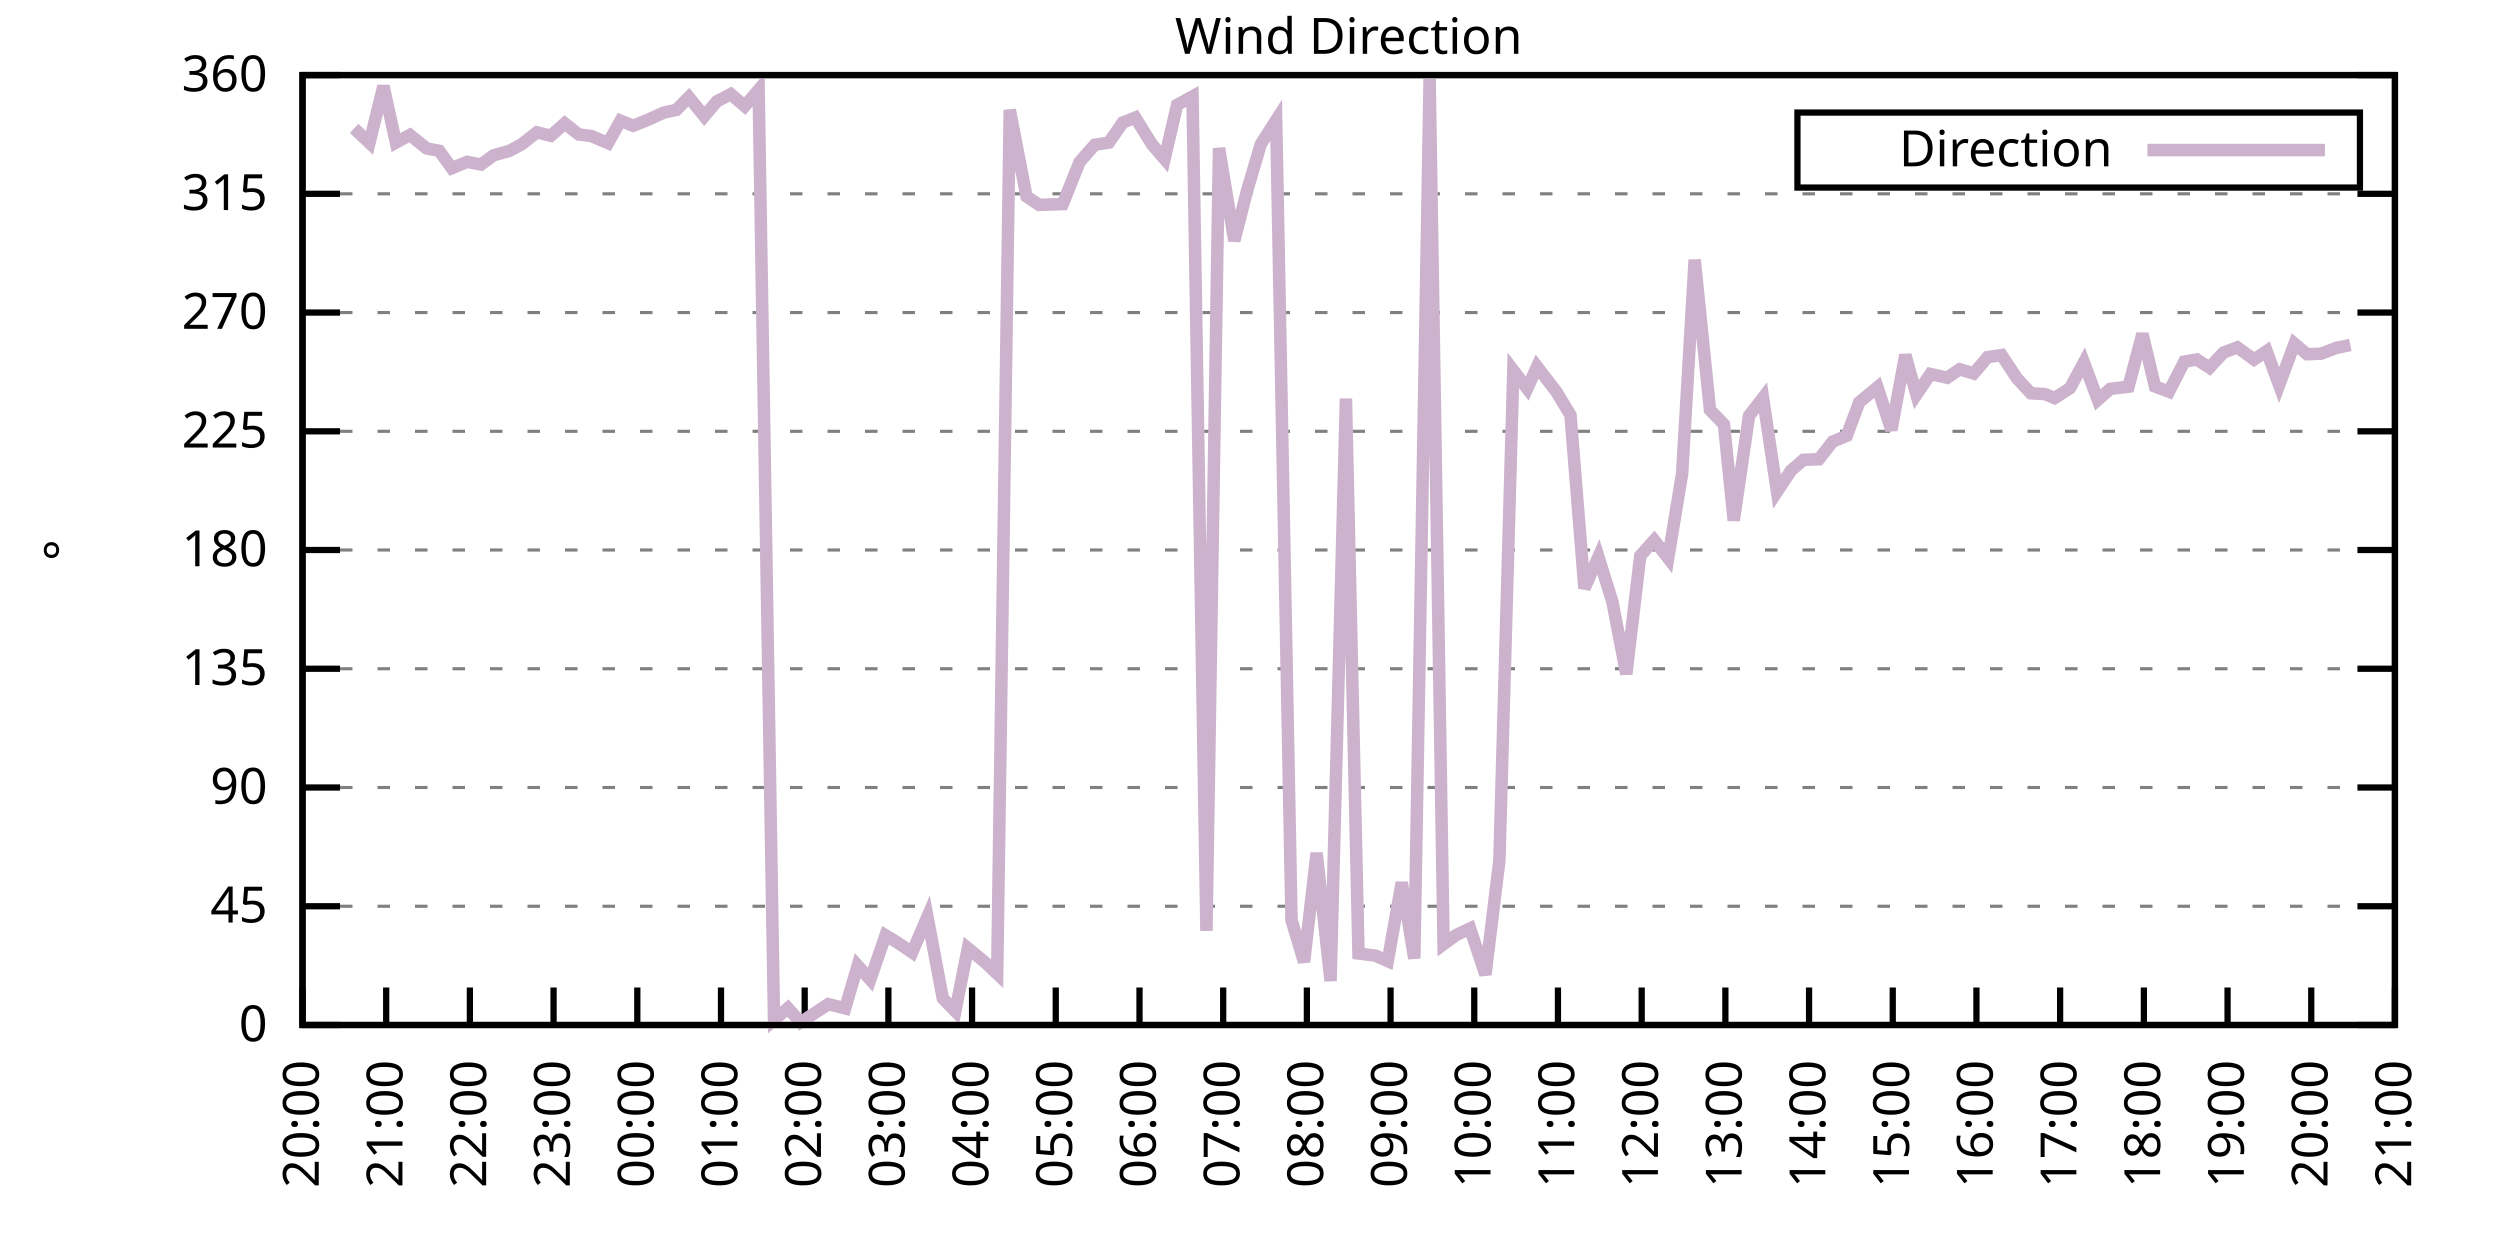
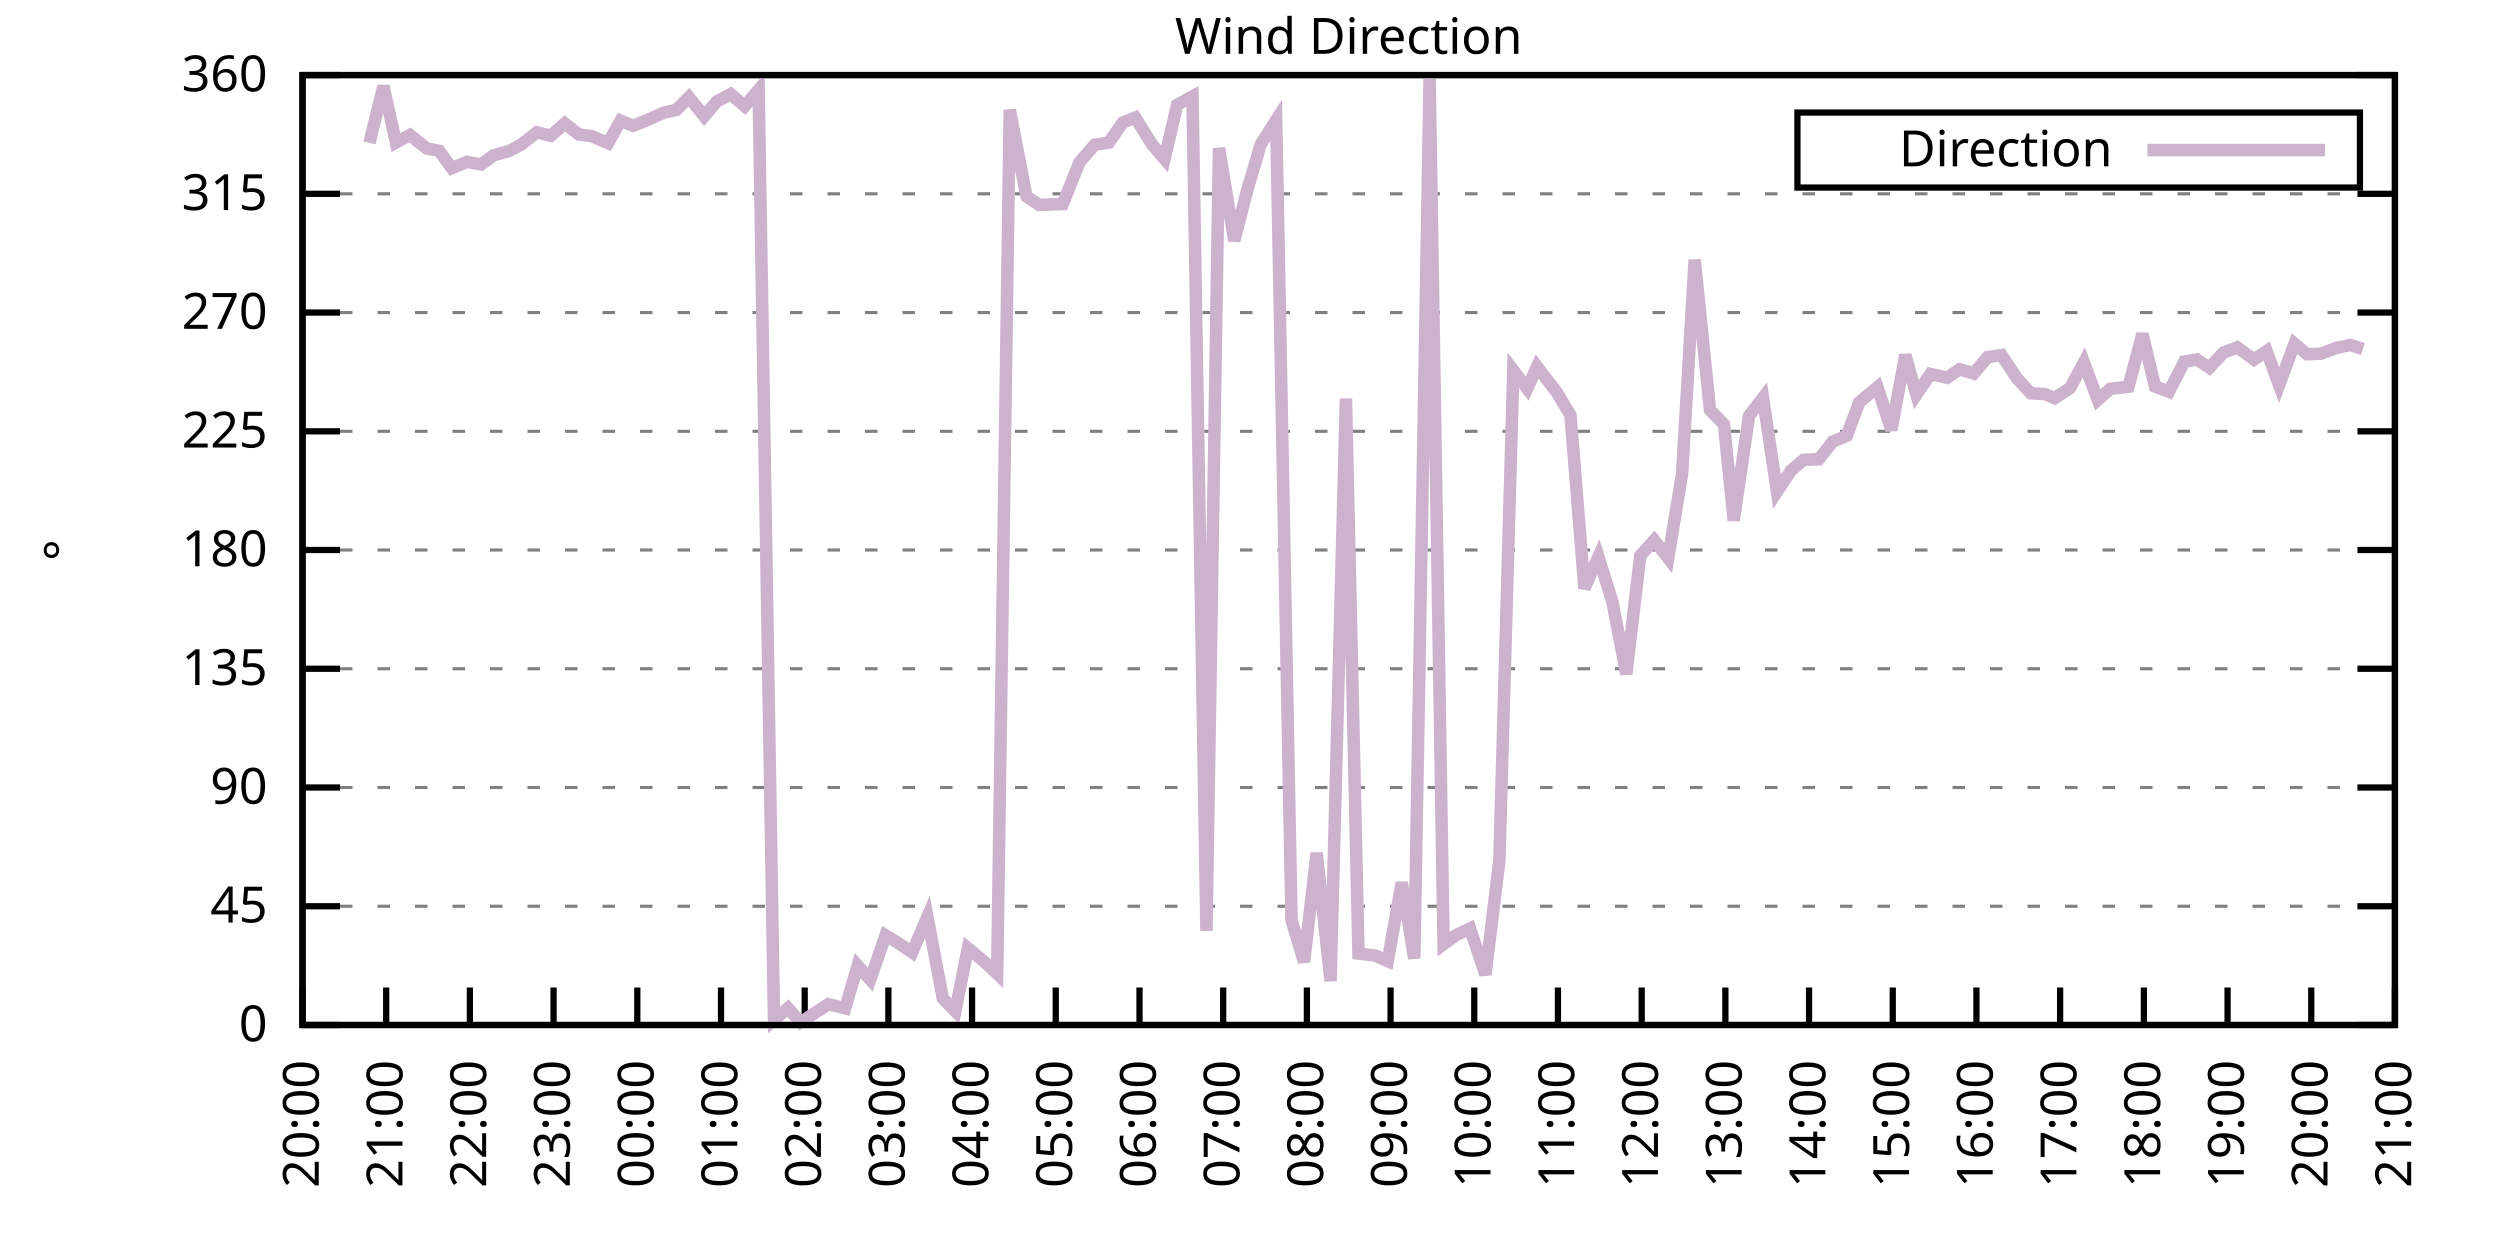
<svg xmlns="http://www.w3.org/2000/svg" xmlns:xlink="http://www.w3.org/1999/xlink" width="400" height="200" viewBox="0 0 400 200">
  <g id="gnuplot_canvas">
    <rect x="0" y="0" width="400" height="200" fill="none" />
    <defs>
      <circle id="gpDot" r="0.5" stroke-width="0.5" stroke="currentColor" />
      <path id="gpPt0" stroke-width="0.333" stroke="currentColor" d="M-1,0 h2 M0,-1 v2" />
      <path id="gpPt1" stroke-width="0.333" stroke="currentColor" d="M-1,-1 L1,1 M1,-1 L-1,1" />
      <path id="gpPt2" stroke-width="0.333" stroke="currentColor" d="M-1,0 L1,0 M0,-1 L0,1 M-1,-1 L1,1 M-1,1 L1,-1" />
      <rect id="gpPt3" stroke-width="0.333" stroke="currentColor" x="-1" y="-1" width="2" height="2" />
      <rect id="gpPt4" stroke-width="0.333" stroke="currentColor" fill="currentColor" x="-1" y="-1" width="2" height="2" />
      <circle id="gpPt5" stroke-width="0.333" stroke="currentColor" cx="0" cy="0" r="1" />
      <use xlink:href="#gpPt5" id="gpPt6" fill="currentColor" stroke="none" />
      <path id="gpPt7" stroke-width="0.333" stroke="currentColor" d="M0,-1.33 L-1.33,0.67 L1.33,0.67 z" />
      <use xlink:href="#gpPt7" id="gpPt8" fill="currentColor" stroke="none" />
      <use xlink:href="#gpPt7" id="gpPt9" stroke="currentColor" transform="rotate(180)" />
      <use xlink:href="#gpPt9" id="gpPt10" fill="currentColor" stroke="none" />
      <use xlink:href="#gpPt3" id="gpPt11" stroke="currentColor" transform="rotate(45)" />
      <use xlink:href="#gpPt11" id="gpPt12" fill="currentColor" stroke="none" />
      <path id="gpPt13" stroke-width="0.333" stroke="currentColor" d="M0,1.330 L1.265,0.411 L0.782,-1.067 L-0.782,-1.076 L-1.265,0.411 z" />
      <use xlink:href="#gpPt13" id="gpPt14" fill="currentColor" stroke="none" />
      <filter id="textbox" filterUnits="objectBoundingBox" x="0" y="0" height="1" width="1">
        <feFlood flood-color="white" flood-opacity="1" result="bgnd" />
        <feComposite in="SourceGraphic" in2="bgnd" operator="atop" />
      </filter>
      <filter id="greybox" filterUnits="objectBoundingBox" x="0" y="0" height="1" width="1">
        <feFlood flood-color="lightgrey" flood-opacity="1" result="grey" />
        <feComposite in="SourceGraphic" in2="grey" operator="atop" />
      </filter>
    </defs>
    <g fill="none" color="white" stroke="currentColor" stroke-width="1.00" stroke-linecap="butt" stroke-linejoin="miter">
</g>
    <g fill="none" color="black" stroke="currentColor" stroke-width="1.00" stroke-linecap="butt" stroke-linejoin="miter">
      <g stroke="none" shape-rendering="crispEdges">
        <polygon fill="rgb(255, 255, 255)" points="48.40,164.00 383.18,164.00 383.18,12.02 48.40,12.02 " />
      </g>
    </g>
    <g fill="none" color="black" stroke="currentColor" stroke-width="1.00" stroke-linecap="butt" stroke-linejoin="miter">
</g>
    <g fill="none" color="black" stroke="black" stroke-width="0.50" stroke-linecap="butt" stroke-linejoin="miter">
</g>
    <g fill="none" color="gray" stroke="currentColor" stroke-width="0.50" stroke-linecap="butt" stroke-linejoin="miter">
      <path stroke="gray" stroke-dasharray="2,4" class="gridline" d="M48.40,164.00 L383.19,164.00  " />
    </g>
    <g fill="none" color="gray" stroke="gray" stroke-width="1.00" stroke-linecap="butt" stroke-linejoin="miter">
</g>
    <g fill="none" color="black" stroke="currentColor" stroke-width="1.00" stroke-linecap="butt" stroke-linejoin="miter">
      <path stroke="black" d="M48.40,164.00 L54.40,164.00 M383.19,164.00 L377.19,164.00  " />
      <g transform="translate(42.80,166.60)" stroke="none" fill="black" font-family="Sans" font-size="8.00" text-anchor="end">
        <text>
          <tspan font-family="Sans"> 0</tspan>
        </text>
      </g>
    </g>
    <g fill="none" color="black" stroke="currentColor" stroke-width="1.00" stroke-linecap="butt" stroke-linejoin="miter">
</g>
    <g fill="none" color="black" stroke="black" stroke-width="0.50" stroke-linecap="butt" stroke-linejoin="miter">
</g>
    <g fill="none" color="gray" stroke="currentColor" stroke-width="0.50" stroke-linecap="butt" stroke-linejoin="miter">
      <path stroke="gray" stroke-dasharray="2,4" class="gridline" d="M48.40,145.00 L383.19,145.00  " />
    </g>
    <g fill="none" color="gray" stroke="gray" stroke-width="1.00" stroke-linecap="butt" stroke-linejoin="miter">
</g>
    <g fill="none" color="black" stroke="currentColor" stroke-width="1.00" stroke-linecap="butt" stroke-linejoin="miter">
      <path stroke="black" d="M48.40,145.00 L54.40,145.00 M383.19,145.00 L377.19,145.00  " />
      <g transform="translate(42.80,147.60)" stroke="none" fill="black" font-family="Sans" font-size="8.00" text-anchor="end">
        <text>
          <tspan font-family="Sans"> 45</tspan>
        </text>
      </g>
    </g>
    <g fill="none" color="black" stroke="currentColor" stroke-width="1.00" stroke-linecap="butt" stroke-linejoin="miter">
</g>
    <g fill="none" color="black" stroke="black" stroke-width="0.50" stroke-linecap="butt" stroke-linejoin="miter">
</g>
    <g fill="none" color="gray" stroke="currentColor" stroke-width="0.50" stroke-linecap="butt" stroke-linejoin="miter">
      <path stroke="gray" stroke-dasharray="2,4" class="gridline" d="M48.40,126.00 L383.19,126.00  " />
    </g>
    <g fill="none" color="gray" stroke="gray" stroke-width="1.00" stroke-linecap="butt" stroke-linejoin="miter">
</g>
    <g fill="none" color="black" stroke="currentColor" stroke-width="1.00" stroke-linecap="butt" stroke-linejoin="miter">
      <path stroke="black" d="M48.40,126.00 L54.40,126.00 M383.19,126.00 L377.19,126.00  " />
      <g transform="translate(42.80,128.60)" stroke="none" fill="black" font-family="Sans" font-size="8.00" text-anchor="end">
        <text>
          <tspan font-family="Sans"> 90</tspan>
        </text>
      </g>
    </g>
    <g fill="none" color="black" stroke="currentColor" stroke-width="1.00" stroke-linecap="butt" stroke-linejoin="miter">
</g>
    <g fill="none" color="black" stroke="black" stroke-width="0.50" stroke-linecap="butt" stroke-linejoin="miter">
</g>
    <g fill="none" color="gray" stroke="currentColor" stroke-width="0.50" stroke-linecap="butt" stroke-linejoin="miter">
      <path stroke="gray" stroke-dasharray="2,4" class="gridline" d="M48.40,107.00 L383.19,107.00  " />
    </g>
    <g fill="none" color="gray" stroke="gray" stroke-width="1.00" stroke-linecap="butt" stroke-linejoin="miter">
</g>
    <g fill="none" color="black" stroke="currentColor" stroke-width="1.00" stroke-linecap="butt" stroke-linejoin="miter">
      <path stroke="black" d="M48.40,107.00 L54.40,107.00 M383.19,107.00 L377.19,107.00  " />
      <g transform="translate(42.80,109.60)" stroke="none" fill="black" font-family="Sans" font-size="8.00" text-anchor="end">
        <text>
          <tspan font-family="Sans"> 135</tspan>
        </text>
      </g>
    </g>
    <g fill="none" color="black" stroke="currentColor" stroke-width="1.00" stroke-linecap="butt" stroke-linejoin="miter">
</g>
    <g fill="none" color="black" stroke="black" stroke-width="0.50" stroke-linecap="butt" stroke-linejoin="miter">
</g>
    <g fill="none" color="gray" stroke="currentColor" stroke-width="0.50" stroke-linecap="butt" stroke-linejoin="miter">
      <path stroke="gray" stroke-dasharray="2,4" class="gridline" d="M48.40,88.00 L383.19,88.00  " />
    </g>
    <g fill="none" color="gray" stroke="gray" stroke-width="1.00" stroke-linecap="butt" stroke-linejoin="miter">
</g>
    <g fill="none" color="black" stroke="currentColor" stroke-width="1.00" stroke-linecap="butt" stroke-linejoin="miter">
      <path stroke="black" d="M48.40,88.00 L54.40,88.00 M383.19,88.00 L377.19,88.00  " />
      <g transform="translate(42.80,90.60)" stroke="none" fill="black" font-family="Sans" font-size="8.00" text-anchor="end">
        <text>
          <tspan font-family="Sans"> 180</tspan>
        </text>
      </g>
    </g>
    <g fill="none" color="black" stroke="currentColor" stroke-width="1.00" stroke-linecap="butt" stroke-linejoin="miter">
</g>
    <g fill="none" color="black" stroke="black" stroke-width="0.50" stroke-linecap="butt" stroke-linejoin="miter">
</g>
    <g fill="none" color="gray" stroke="currentColor" stroke-width="0.50" stroke-linecap="butt" stroke-linejoin="miter">
      <path stroke="gray" stroke-dasharray="2,4" class="gridline" d="M48.40,69.01 L383.19,69.01  " />
    </g>
    <g fill="none" color="gray" stroke="gray" stroke-width="1.00" stroke-linecap="butt" stroke-linejoin="miter">
</g>
    <g fill="none" color="black" stroke="currentColor" stroke-width="1.00" stroke-linecap="butt" stroke-linejoin="miter">
      <path stroke="black" d="M48.40,69.01 L54.40,69.01 M383.19,69.01 L377.19,69.01  " />
      <g transform="translate(42.80,71.61)" stroke="none" fill="black" font-family="Sans" font-size="8.00" text-anchor="end">
        <text>
          <tspan font-family="Sans"> 225</tspan>
        </text>
      </g>
    </g>
    <g fill="none" color="black" stroke="currentColor" stroke-width="1.00" stroke-linecap="butt" stroke-linejoin="miter">
</g>
    <g fill="none" color="black" stroke="black" stroke-width="0.50" stroke-linecap="butt" stroke-linejoin="miter">
</g>
    <g fill="none" color="gray" stroke="currentColor" stroke-width="0.50" stroke-linecap="butt" stroke-linejoin="miter">
      <path stroke="gray" stroke-dasharray="2,4" class="gridline" d="M48.40,50.01 L383.19,50.01  " />
    </g>
    <g fill="none" color="gray" stroke="gray" stroke-width="1.00" stroke-linecap="butt" stroke-linejoin="miter">
</g>
    <g fill="none" color="black" stroke="currentColor" stroke-width="1.00" stroke-linecap="butt" stroke-linejoin="miter">
      <path stroke="black" d="M48.40,50.01 L54.40,50.01 M383.19,50.01 L377.19,50.01  " />
      <g transform="translate(42.80,52.61)" stroke="none" fill="black" font-family="Sans" font-size="8.00" text-anchor="end">
        <text>
          <tspan font-family="Sans"> 270</tspan>
        </text>
      </g>
    </g>
    <g fill="none" color="black" stroke="currentColor" stroke-width="1.00" stroke-linecap="butt" stroke-linejoin="miter">
</g>
    <g fill="none" color="black" stroke="black" stroke-width="0.50" stroke-linecap="butt" stroke-linejoin="miter">
</g>
    <g fill="none" color="gray" stroke="currentColor" stroke-width="0.50" stroke-linecap="butt" stroke-linejoin="miter">
      <path stroke="gray" stroke-dasharray="2,4" class="gridline" d="M48.40,31.01 L383.19,31.01  " />
    </g>
    <g fill="none" color="gray" stroke="gray" stroke-width="1.00" stroke-linecap="butt" stroke-linejoin="miter">
</g>
    <g fill="none" color="black" stroke="currentColor" stroke-width="1.00" stroke-linecap="butt" stroke-linejoin="miter">
      <path stroke="black" d="M48.40,31.01 L54.40,31.01 M383.19,31.01 L377.19,31.01  " />
      <g transform="translate(42.80,33.61)" stroke="none" fill="black" font-family="Sans" font-size="8.00" text-anchor="end">
        <text>
          <tspan font-family="Sans"> 315</tspan>
        </text>
      </g>
    </g>
    <g fill="none" color="black" stroke="currentColor" stroke-width="1.00" stroke-linecap="butt" stroke-linejoin="miter">
</g>
    <g fill="none" color="black" stroke="black" stroke-width="0.50" stroke-linecap="butt" stroke-linejoin="miter">
</g>
    <g fill="none" color="gray" stroke="currentColor" stroke-width="0.50" stroke-linecap="butt" stroke-linejoin="miter">
      <path stroke="gray" stroke-dasharray="2,4" class="gridline" d="M48.40,12.01 L383.19,12.01  " />
    </g>
    <g fill="none" color="gray" stroke="gray" stroke-width="1.00" stroke-linecap="butt" stroke-linejoin="miter">
</g>
    <g fill="none" color="black" stroke="currentColor" stroke-width="1.00" stroke-linecap="butt" stroke-linejoin="miter">
      <path stroke="black" d="M48.40,12.01 L54.40,12.01 M383.19,12.01 L377.19,12.01  " />
      <g transform="translate(42.80,14.61)" stroke="none" fill="black" font-family="Sans" font-size="8.00" text-anchor="end">
        <text>
          <tspan font-family="Sans"> 360</tspan>
        </text>
      </g>
    </g>
    <g fill="none" color="black" stroke="currentColor" stroke-width="1.00" stroke-linecap="butt" stroke-linejoin="miter">
      <path stroke="black" d="M48.40,164.00 L48.40,158.00  " />
      <g transform="translate(51.00,169.60) rotate(270.00)" stroke="none" fill="black" font-family="Sans" font-size="8.00" text-anchor="end">
        <text>
          <tspan font-family="Sans">20:00</tspan>
        </text>
      </g>
    </g>
    <g fill="none" color="black" stroke="currentColor" stroke-width="1.00" stroke-linecap="butt" stroke-linejoin="miter">
      <path stroke="black" d="M61.79,164.00 L61.79,158.00  " />
      <g transform="translate(64.39,169.60) rotate(270.00)" stroke="none" fill="black" font-family="Sans" font-size="8.00" text-anchor="end">
        <text>
          <tspan font-family="Sans">21:00</tspan>
        </text>
      </g>
    </g>
    <g fill="none" color="black" stroke="currentColor" stroke-width="1.00" stroke-linecap="butt" stroke-linejoin="miter">
      <path stroke="black" d="M75.18,164.00 L75.18,158.00  " />
      <g transform="translate(77.78,169.60) rotate(270.00)" stroke="none" fill="black" font-family="Sans" font-size="8.00" text-anchor="end">
        <text>
          <tspan font-family="Sans">22:00</tspan>
        </text>
      </g>
    </g>
    <g fill="none" color="black" stroke="currentColor" stroke-width="1.00" stroke-linecap="butt" stroke-linejoin="miter">
      <path stroke="black" d="M88.57,164.00 L88.57,158.00  " />
      <g transform="translate(91.17,169.60) rotate(270.00)" stroke="none" fill="black" font-family="Sans" font-size="8.00" text-anchor="end">
        <text>
          <tspan font-family="Sans">23:00</tspan>
        </text>
      </g>
    </g>
    <g fill="none" color="black" stroke="currentColor" stroke-width="1.00" stroke-linecap="butt" stroke-linejoin="miter">
      <path stroke="black" d="M101.97,164.00 L101.97,158.00  " />
      <g transform="translate(104.57,169.60) rotate(270.00)" stroke="none" fill="black" font-family="Sans" font-size="8.00" text-anchor="end">
        <text>
          <tspan font-family="Sans">00:00</tspan>
        </text>
      </g>
    </g>
    <g fill="none" color="black" stroke="currentColor" stroke-width="1.00" stroke-linecap="butt" stroke-linejoin="miter">
      <path stroke="black" d="M115.36,164.00 L115.36,158.00  " />
      <g transform="translate(117.96,169.60) rotate(270.00)" stroke="none" fill="black" font-family="Sans" font-size="8.00" text-anchor="end">
        <text>
          <tspan font-family="Sans">01:00</tspan>
        </text>
      </g>
    </g>
    <g fill="none" color="black" stroke="currentColor" stroke-width="1.00" stroke-linecap="butt" stroke-linejoin="miter">
      <path stroke="black" d="M128.75,164.00 L128.75,158.00  " />
      <g transform="translate(131.35,169.60) rotate(270.00)" stroke="none" fill="black" font-family="Sans" font-size="8.00" text-anchor="end">
        <text>
          <tspan font-family="Sans">02:00</tspan>
        </text>
      </g>
    </g>
    <g fill="none" color="black" stroke="currentColor" stroke-width="1.00" stroke-linecap="butt" stroke-linejoin="miter">
      <path stroke="black" d="M142.14,164.00 L142.14,158.00  " />
      <g transform="translate(144.74,169.60) rotate(270.00)" stroke="none" fill="black" font-family="Sans" font-size="8.00" text-anchor="end">
        <text>
          <tspan font-family="Sans">03:00</tspan>
        </text>
      </g>
    </g>
    <g fill="none" color="black" stroke="currentColor" stroke-width="1.00" stroke-linecap="butt" stroke-linejoin="miter">
      <path stroke="black" d="M155.53,164.00 L155.53,158.00  " />
      <g transform="translate(158.13,169.60) rotate(270.00)" stroke="none" fill="black" font-family="Sans" font-size="8.00" text-anchor="end">
        <text>
          <tspan font-family="Sans">04:00</tspan>
        </text>
      </g>
    </g>
    <g fill="none" color="black" stroke="currentColor" stroke-width="1.00" stroke-linecap="butt" stroke-linejoin="miter">
      <path stroke="black" d="M168.92,164.00 L168.92,158.00  " />
      <g transform="translate(171.52,169.60) rotate(270.00)" stroke="none" fill="black" font-family="Sans" font-size="8.00" text-anchor="end">
        <text>
          <tspan font-family="Sans">05:00</tspan>
        </text>
      </g>
    </g>
    <g fill="none" color="black" stroke="currentColor" stroke-width="1.00" stroke-linecap="butt" stroke-linejoin="miter">
      <path stroke="black" d="M182.32,164.00 L182.32,158.00  " />
      <g transform="translate(184.92,169.60) rotate(270.00)" stroke="none" fill="black" font-family="Sans" font-size="8.00" text-anchor="end">
        <text>
          <tspan font-family="Sans">06:00</tspan>
        </text>
      </g>
    </g>
    <g fill="none" color="black" stroke="currentColor" stroke-width="1.00" stroke-linecap="butt" stroke-linejoin="miter">
      <path stroke="black" d="M195.71,164.00 L195.71,158.00  " />
      <g transform="translate(198.31,169.60) rotate(270.00)" stroke="none" fill="black" font-family="Sans" font-size="8.00" text-anchor="end">
        <text>
          <tspan font-family="Sans">07:00</tspan>
        </text>
      </g>
    </g>
    <g fill="none" color="black" stroke="currentColor" stroke-width="1.00" stroke-linecap="butt" stroke-linejoin="miter">
      <path stroke="black" d="M209.10,164.00 L209.10,158.00  " />
      <g transform="translate(211.70,169.60) rotate(270.00)" stroke="none" fill="black" font-family="Sans" font-size="8.00" text-anchor="end">
        <text>
          <tspan font-family="Sans">08:00</tspan>
        </text>
      </g>
    </g>
    <g fill="none" color="black" stroke="currentColor" stroke-width="1.00" stroke-linecap="butt" stroke-linejoin="miter">
      <path stroke="black" d="M222.49,164.00 L222.49,158.00  " />
      <g transform="translate(225.09,169.60) rotate(270.00)" stroke="none" fill="black" font-family="Sans" font-size="8.00" text-anchor="end">
        <text>
          <tspan font-family="Sans">09:00</tspan>
        </text>
      </g>
    </g>
    <g fill="none" color="black" stroke="currentColor" stroke-width="1.00" stroke-linecap="butt" stroke-linejoin="miter">
      <path stroke="black" d="M235.88,164.00 L235.88,158.00  " />
      <g transform="translate(238.48,169.60) rotate(270.00)" stroke="none" fill="black" font-family="Sans" font-size="8.00" text-anchor="end">
        <text>
          <tspan font-family="Sans">10:00</tspan>
        </text>
      </g>
    </g>
    <g fill="none" color="black" stroke="currentColor" stroke-width="1.00" stroke-linecap="butt" stroke-linejoin="miter">
      <path stroke="black" d="M249.27,164.00 L249.27,158.00  " />
      <g transform="translate(251.87,169.60) rotate(270.00)" stroke="none" fill="black" font-family="Sans" font-size="8.00" text-anchor="end">
        <text>
          <tspan font-family="Sans">11:00</tspan>
        </text>
      </g>
    </g>
    <g fill="none" color="black" stroke="currentColor" stroke-width="1.00" stroke-linecap="butt" stroke-linejoin="miter">
      <path stroke="black" d="M262.67,164.00 L262.67,158.00  " />
      <g transform="translate(265.27,169.60) rotate(270.00)" stroke="none" fill="black" font-family="Sans" font-size="8.00" text-anchor="end">
        <text>
          <tspan font-family="Sans">12:00</tspan>
        </text>
      </g>
    </g>
    <g fill="none" color="black" stroke="currentColor" stroke-width="1.00" stroke-linecap="butt" stroke-linejoin="miter">
      <path stroke="black" d="M276.06,164.00 L276.06,158.00  " />
      <g transform="translate(278.66,169.60) rotate(270.00)" stroke="none" fill="black" font-family="Sans" font-size="8.00" text-anchor="end">
        <text>
          <tspan font-family="Sans">13:00</tspan>
        </text>
      </g>
    </g>
    <g fill="none" color="black" stroke="currentColor" stroke-width="1.00" stroke-linecap="butt" stroke-linejoin="miter">
      <path stroke="black" d="M289.45,164.00 L289.45,158.00  " />
      <g transform="translate(292.05,169.60) rotate(270.00)" stroke="none" fill="black" font-family="Sans" font-size="8.00" text-anchor="end">
        <text>
          <tspan font-family="Sans">14:00</tspan>
        </text>
      </g>
    </g>
    <g fill="none" color="black" stroke="currentColor" stroke-width="1.00" stroke-linecap="butt" stroke-linejoin="miter">
      <path stroke="black" d="M302.84,164.00 L302.84,158.00  " />
      <g transform="translate(305.44,169.60) rotate(270.00)" stroke="none" fill="black" font-family="Sans" font-size="8.00" text-anchor="end">
        <text>
          <tspan font-family="Sans">15:00</tspan>
        </text>
      </g>
    </g>
    <g fill="none" color="black" stroke="currentColor" stroke-width="1.00" stroke-linecap="butt" stroke-linejoin="miter">
      <path stroke="black" d="M316.23,164.00 L316.23,158.00  " />
      <g transform="translate(318.83,169.60) rotate(270.00)" stroke="none" fill="black" font-family="Sans" font-size="8.00" text-anchor="end">
        <text>
          <tspan font-family="Sans">16:00</tspan>
        </text>
      </g>
    </g>
    <g fill="none" color="black" stroke="currentColor" stroke-width="1.00" stroke-linecap="butt" stroke-linejoin="miter">
      <path stroke="black" d="M329.62,164.00 L329.62,158.00  " />
      <g transform="translate(332.22,169.60) rotate(270.00)" stroke="none" fill="black" font-family="Sans" font-size="8.00" text-anchor="end">
        <text>
          <tspan font-family="Sans">17:00</tspan>
        </text>
      </g>
    </g>
    <g fill="none" color="black" stroke="currentColor" stroke-width="1.00" stroke-linecap="butt" stroke-linejoin="miter">
      <path stroke="black" d="M343.02,164.00 L343.02,158.00  " />
      <g transform="translate(345.62,169.60) rotate(270.00)" stroke="none" fill="black" font-family="Sans" font-size="8.00" text-anchor="end">
        <text>
          <tspan font-family="Sans">18:00</tspan>
        </text>
      </g>
    </g>
    <g fill="none" color="black" stroke="currentColor" stroke-width="1.00" stroke-linecap="butt" stroke-linejoin="miter">
      <path stroke="black" d="M356.41,164.00 L356.41,158.00  " />
      <g transform="translate(359.01,169.60) rotate(270.00)" stroke="none" fill="black" font-family="Sans" font-size="8.00" text-anchor="end">
        <text>
          <tspan font-family="Sans">19:00</tspan>
        </text>
      </g>
    </g>
    <g fill="none" color="black" stroke="currentColor" stroke-width="1.00" stroke-linecap="butt" stroke-linejoin="miter">
      <path stroke="black" d="M369.80,164.00 L369.80,158.00  " />
      <g transform="translate(372.40,169.60) rotate(270.00)" stroke="none" fill="black" font-family="Sans" font-size="8.00" text-anchor="end">
        <text>
          <tspan font-family="Sans">20:00</tspan>
        </text>
      </g>
    </g>
    <g fill="none" color="black" stroke="currentColor" stroke-width="1.00" stroke-linecap="butt" stroke-linejoin="miter">
      <path stroke="black" d="M383.19,164.00 L383.19,158.00  " />
      <g transform="translate(385.79,169.60) rotate(270.00)" stroke="none" fill="black" font-family="Sans" font-size="8.00" text-anchor="end">
        <text>
          <tspan font-family="Sans">21:00</tspan>
        </text>
      </g>
    </g>
    <g fill="none" color="black" stroke="currentColor" stroke-width="1.00" stroke-linecap="butt" stroke-linejoin="miter">
</g>
    <g fill="none" color="black" stroke="currentColor" stroke-width="1.00" stroke-linecap="butt" stroke-linejoin="miter">
      <path stroke="black" d="M48.40,12.01 L48.40,164.00 L383.19,164.00 L383.19,12.01 L48.40,12.01 Z  " />
    </g>
    <g fill="none" color="black" stroke="currentColor" stroke-width="1.00" stroke-linecap="butt" stroke-linejoin="miter">
</g>
    <g fill="none" color="black" stroke="currentColor" stroke-width="1.00" stroke-linecap="butt" stroke-linejoin="miter">
      <path stroke="black" d="M287.59,30.01 L287.59,18.01 L377.59,18.01 L377.59,30.01 L287.59,30.01 Z  " />
    </g>
    <g id="Wind_direction_plot_1">
      <g fill="none" color="white" stroke="black" stroke-width="2.00" stroke-linecap="butt" stroke-linejoin="miter">
</g>
      <g fill="none" color="black" stroke="currentColor" stroke-width="2.00" stroke-linecap="butt" stroke-linejoin="miter">
        <g transform="translate(337.99,26.61)" stroke="none" fill="black" font-family="Sans" font-size="8.00" text-anchor="end">
          <text>
            <tspan font-family="Sans">Direction</tspan>
          </text>
        </g>
      </g>
      <g fill="none" color="black" stroke="currentColor" stroke-width="2.00" stroke-linecap="butt" stroke-linejoin="miter">
-         <path stroke="rgb(204, 178, 204)" d="M343.59,24.01 L371.99,24.01 M56.66,20.54 L59.11,22.86 L61.35,13.78 L63.35,22.82 L65.59,21.59 L68.26,23.75   L70.27,24.13 L72.28,26.91 L74.74,25.90 L76.97,26.32 L78.98,24.84 L81.43,24.17 L83.44,23.11 L85.90,21.17   L88.13,21.72 L90.36,19.74 L92.59,21.51 L94.60,21.76 L97.28,22.90 L99.29,19.31 L101.30,20.12 L103.53,19.23   L106.21,18.01 L108.22,17.58 L110.22,15.56 L112.68,18.60 L114.69,16.23 L116.92,15.05 L119.15,16.99 L121.38,14.37   L123.84,163.20 L126.07,161.30 L128.08,163.58 L132.54,160.66 L135.22,161.34 L137.23,154.50 L139.24,156.74 L141.69,149.65   L143.70,150.87 L145.94,152.39 L148.39,146.69 L150.85,159.74 L152.85,161.80 L154.86,151.71 L157.54,153.91 L159.55,155.81   L161.56,17.58 L164.24,31.43 L166.25,32.78 L170.04,32.66 L172.72,25.94 L175.17,23.16 L177.41,22.82 L179.64,19.61   L181.65,18.81 L184.32,23.11 L186.33,25.44 L188.34,16.78 L190.80,15.43 L193.03,148.93 L195.04,23.70 L197.49,38.52   L199.50,30.63 L201.73,23.07 L204.19,19.23 L206.64,147.20 L208.65,153.91 L210.66,136.47 L212.89,156.95 L215.35,63.77   L217.36,152.56 L220.04,152.90 L222.04,153.78 L224.28,141.20 L226.29,153.36 L228.74,12.64 L230.97,151.08 L232.98,149.60   L235.21,148.55 L237.67,155.94 L239.90,137.70 L242.13,59.25 L244.36,62.17 L245.93,58.66 L249.05,62.72 L251.28,66.43   L253.51,94.13 L255.75,89.10 L257.98,96.28 L260.21,107.85 L262.44,88.93 L264.67,86.44 L266.91,89.31 L269.14,75.80   L271.15,41.56 L273.60,65.59 L275.83,67.91 L277.40,83.28 L279.85,66.52 L282.08,63.64 L284.32,78.67 L286.55,75.30   L288.56,73.57 L291.01,73.48 L293.24,70.65 L295.48,69.72 L297.48,64.36 L300.39,61.96 L302.62,68.80 L304.85,56.80   L306.63,63.14 L308.87,59.84 L311.54,60.44 L313.55,59.08 L315.79,59.76 L318.02,57.14 L320.25,56.80 L322.70,60.52   L324.94,62.93 L327.17,63.05 L328.73,63.69 L331.19,62.12 L333.42,57.99 L335.65,63.98 L337.66,62.21 L340.56,61.87   L342.79,53.43 L344.80,61.83 L347.03,62.67 L349.49,57.86 L351.50,57.52 L353.51,58.83 L355.74,56.42 L357.97,55.58   L360.65,57.52 L362.66,56.17 L364.66,61.62 L367.12,54.99 L369.13,56.68 L371.36,56.59 L373.82,55.66 L376.05,55.20    " />
+         <path stroke="rgb(204, 178, 204)" d="M343.59,24.01 L371.99,24.01 M59.11,22.86 L61.35,13.78 L63.35,22.82 L65.59,21.59 L68.26,23.75 L70.27,24.13   L72.28,26.91 L74.74,25.90 L76.97,26.32 L78.98,24.84 L81.43,24.17 L83.44,23.11 L85.90,21.17 L88.13,21.72   L90.36,19.74 L92.59,21.51 L94.60,21.76 L97.28,22.90 L99.29,19.31 L101.30,20.12 L103.53,19.23 L106.21,18.01   L108.22,17.58 L110.22,15.56 L112.68,18.60 L114.69,16.23 L116.92,15.05 L119.15,16.99 L121.38,14.37 L123.84,163.20   L126.07,161.30 L128.08,163.58 L132.54,160.66 L135.22,161.34 L137.23,154.50 L139.24,156.74 L141.69,149.65 L143.70,150.87   L145.94,152.39 L148.39,146.69 L150.85,159.74 L152.85,161.80 L154.86,151.71 L157.54,153.91 L159.55,155.81 L161.56,17.58   L164.24,31.43 L166.25,32.78 L170.04,32.66 L172.72,25.94 L175.17,23.16 L177.41,22.82 L179.64,19.61 L181.65,18.81   L184.32,23.11 L186.33,25.44 L188.34,16.78 L190.80,15.43 L193.03,148.93 L195.04,23.70 L197.49,38.52 L199.50,30.63   L201.73,23.07 L204.19,19.23 L206.64,147.20 L208.65,153.91 L210.66,136.47 L212.89,156.95 L215.35,63.77 L217.36,152.56   L220.04,152.90 L222.04,153.78 L224.28,141.20 L226.29,153.36 L228.74,12.64 L230.97,151.08 L232.98,149.60 L235.21,148.55   L237.67,155.94 L239.90,137.70 L242.13,59.25 L244.36,62.17 L245.93,58.66 L249.05,62.72 L251.28,66.43 L253.51,94.13   L255.75,89.10 L257.98,96.28 L260.21,107.85 L262.44,88.93 L264.67,86.44 L266.91,89.31 L269.14,75.80 L271.15,41.56   L273.60,65.59 L275.83,67.91 L277.40,83.28 L279.85,66.52 L282.08,63.64 L284.32,78.67 L286.55,75.30 L288.56,73.57   L291.01,73.48 L293.24,70.65 L295.48,69.72 L297.48,64.36 L300.39,61.96 L302.62,68.80 L304.85,56.80 L306.63,63.14   L308.87,59.84 L311.54,60.44 L313.55,59.08 L315.79,59.76 L318.02,57.14 L320.25,56.80 L322.70,60.52 L324.94,62.93   L327.17,63.05 L328.73,63.69 L331.19,62.12 L333.42,57.99 L335.65,63.98 L337.66,62.21 L340.56,61.87 L342.79,53.43   L344.80,61.83 L347.03,62.67 L349.49,57.86 L351.50,57.52 L353.51,58.83 L355.74,56.42 L357.97,55.58 L360.65,57.52   L362.66,56.17 L364.66,61.62 L367.12,54.99 L369.13,56.68 L371.36,56.59 L373.82,55.66 L376.05,55.20 L378.06,55.83    " />
      </g>
    </g>
    <g fill="none" color="black" stroke="currentColor" stroke-width="2.00" stroke-linecap="butt" stroke-linejoin="miter">
</g>
    <g fill="none" color="black" stroke="black" stroke-width="1.00" stroke-linecap="butt" stroke-linejoin="miter">
</g>
    <g fill="none" color="black" stroke="currentColor" stroke-width="1.00" stroke-linecap="butt" stroke-linejoin="miter">
      <path stroke="black" d="M48.40,12.01 L48.40,164.00 L383.19,164.00 L383.19,12.01 L48.40,12.01 Z  " />
      <g transform="translate(12.80,88.01) rotate(270.00)" stroke="none" fill="black" font-family="Sans" font-size="8.00" text-anchor="middle">
        <text>
          <tspan font-family="Sans">°</tspan>
        </text>
      </g>
    </g>
    <g fill="none" color="black" stroke="currentColor" stroke-width="1.00" stroke-linecap="butt" stroke-linejoin="miter">
</g>
    <g fill="none" color="black" stroke="currentColor" stroke-width="1.00" stroke-linecap="butt" stroke-linejoin="miter">
      <g transform="translate(215.79,8.61)" stroke="none" fill="black" font-family="Sans" font-size="8.00" text-anchor="middle">
        <text>
          <tspan font-family="Sans">Wind Direction</tspan>
        </text>
      </g>
    </g>
    <g fill="none" color="black" stroke="currentColor" stroke-width="1.00" stroke-linecap="butt" stroke-linejoin="miter">
</g>
  </g>
</svg>
